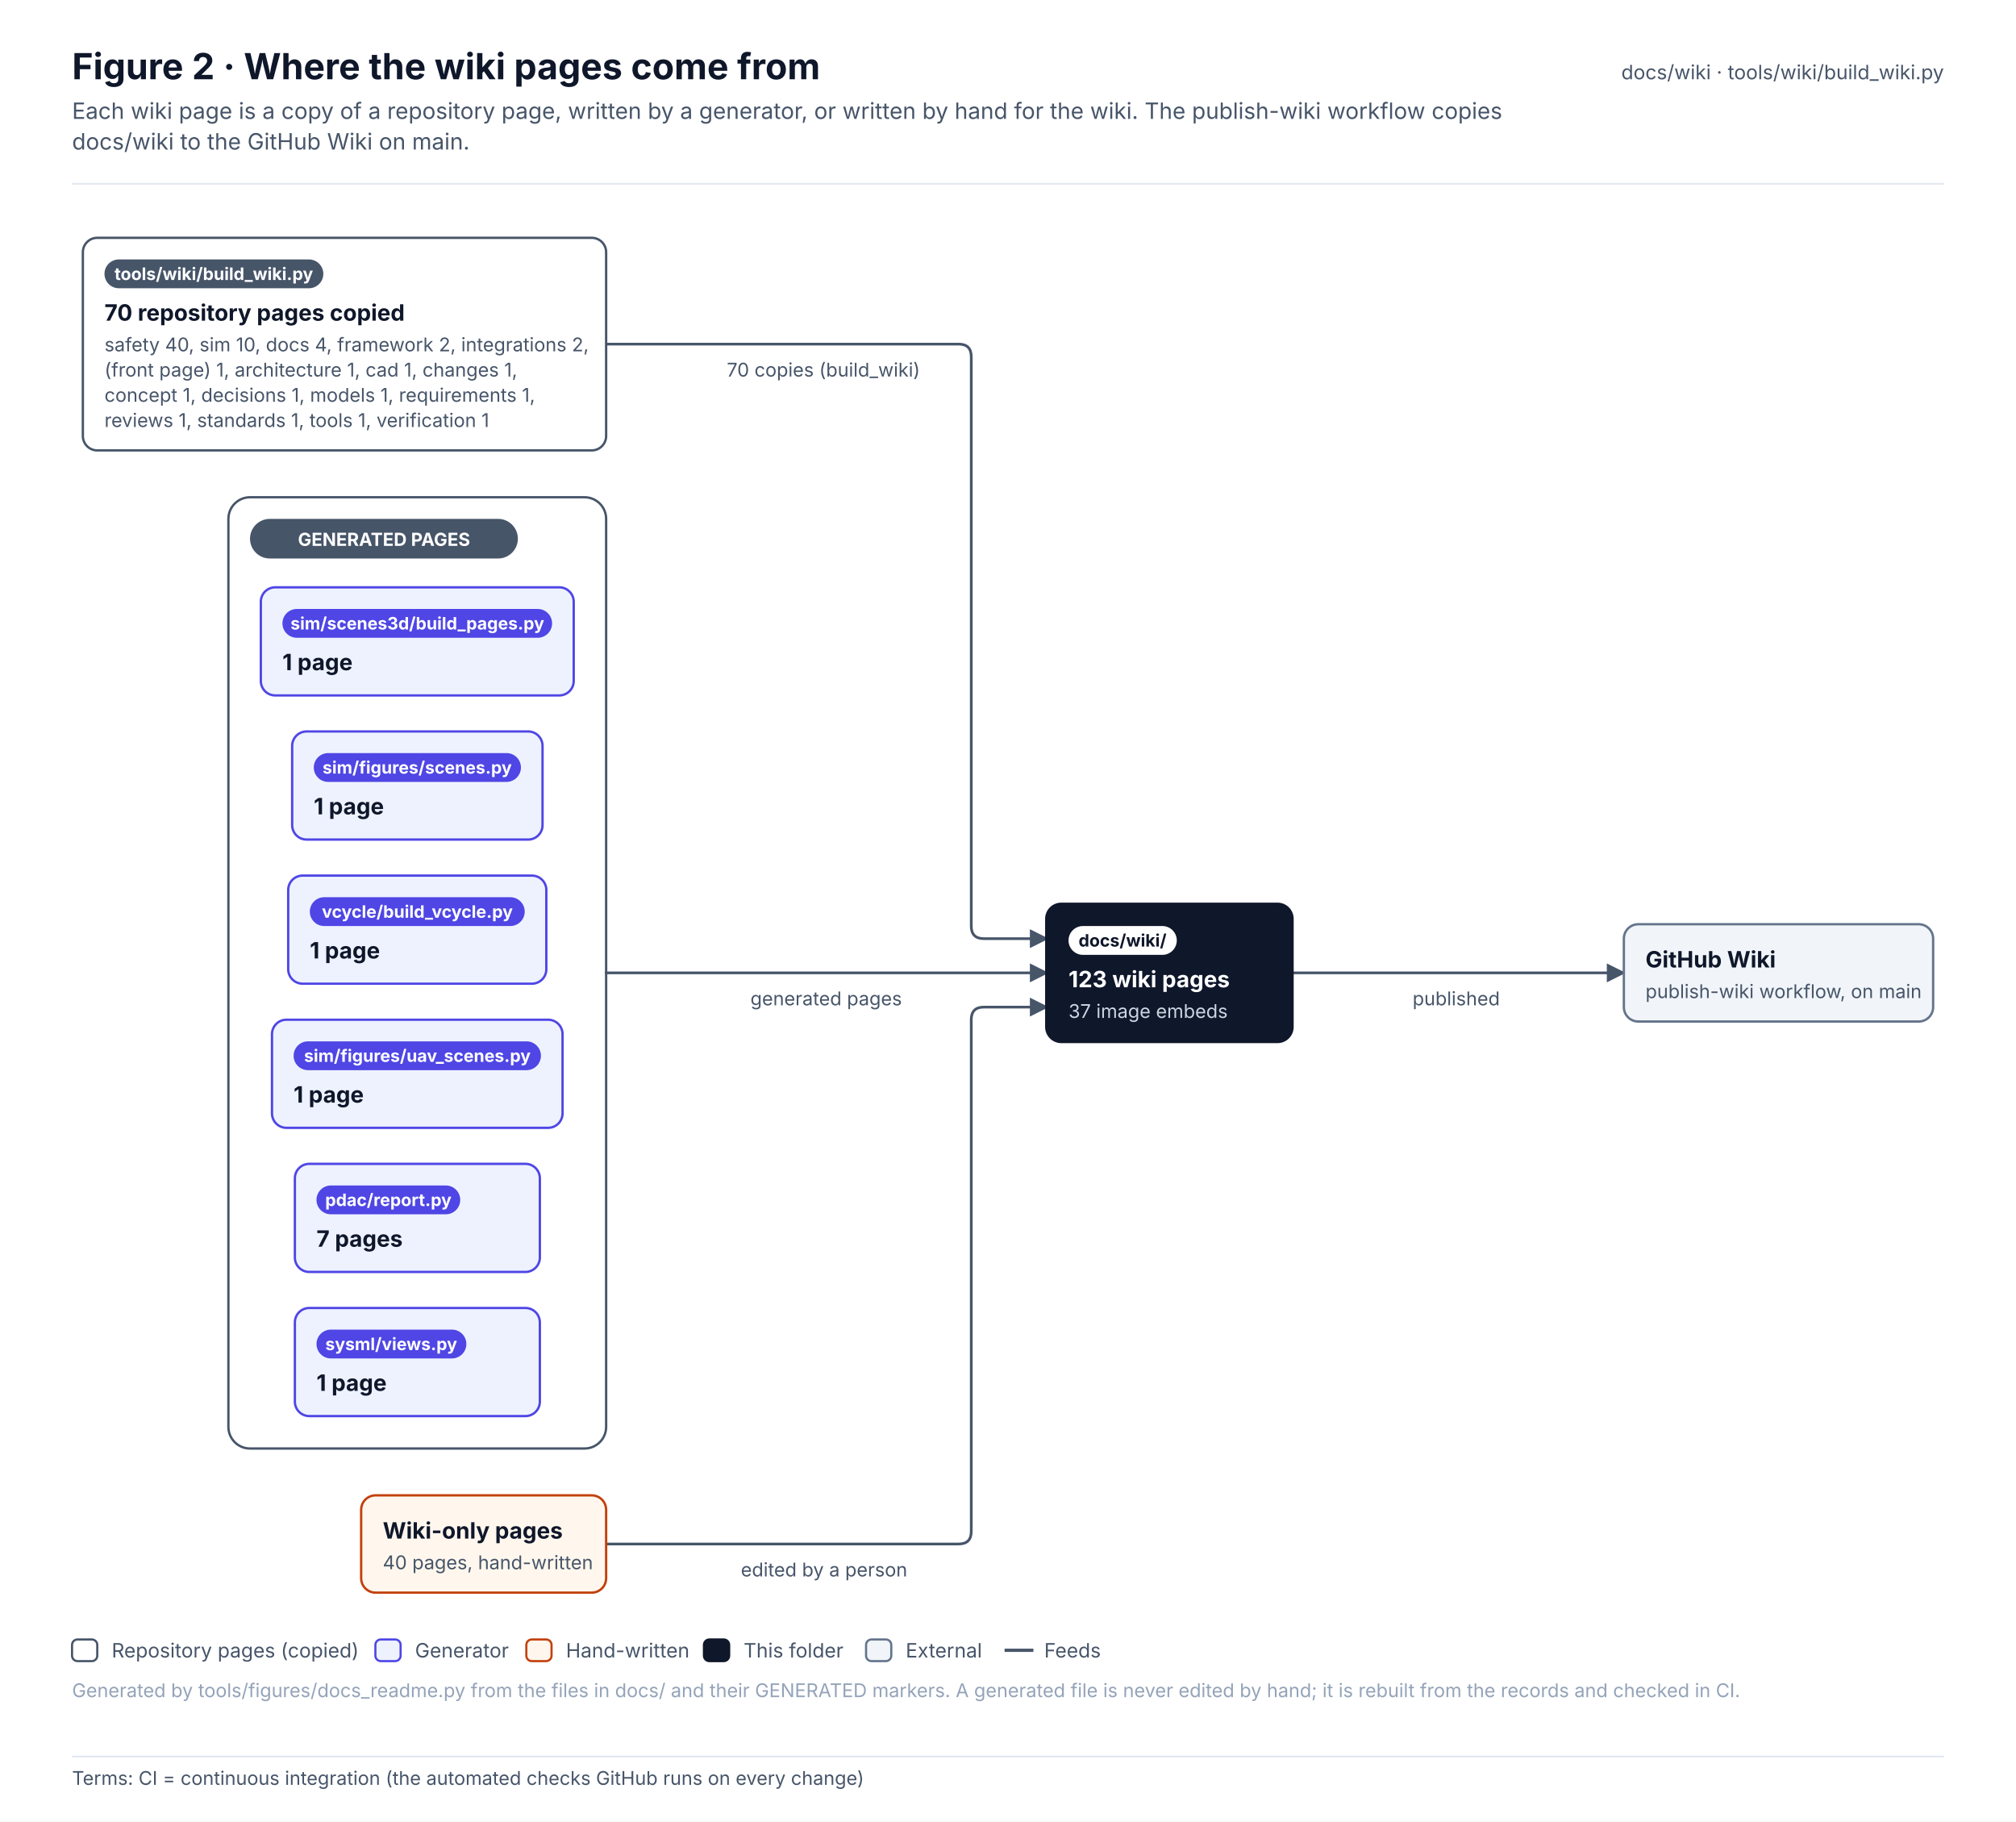
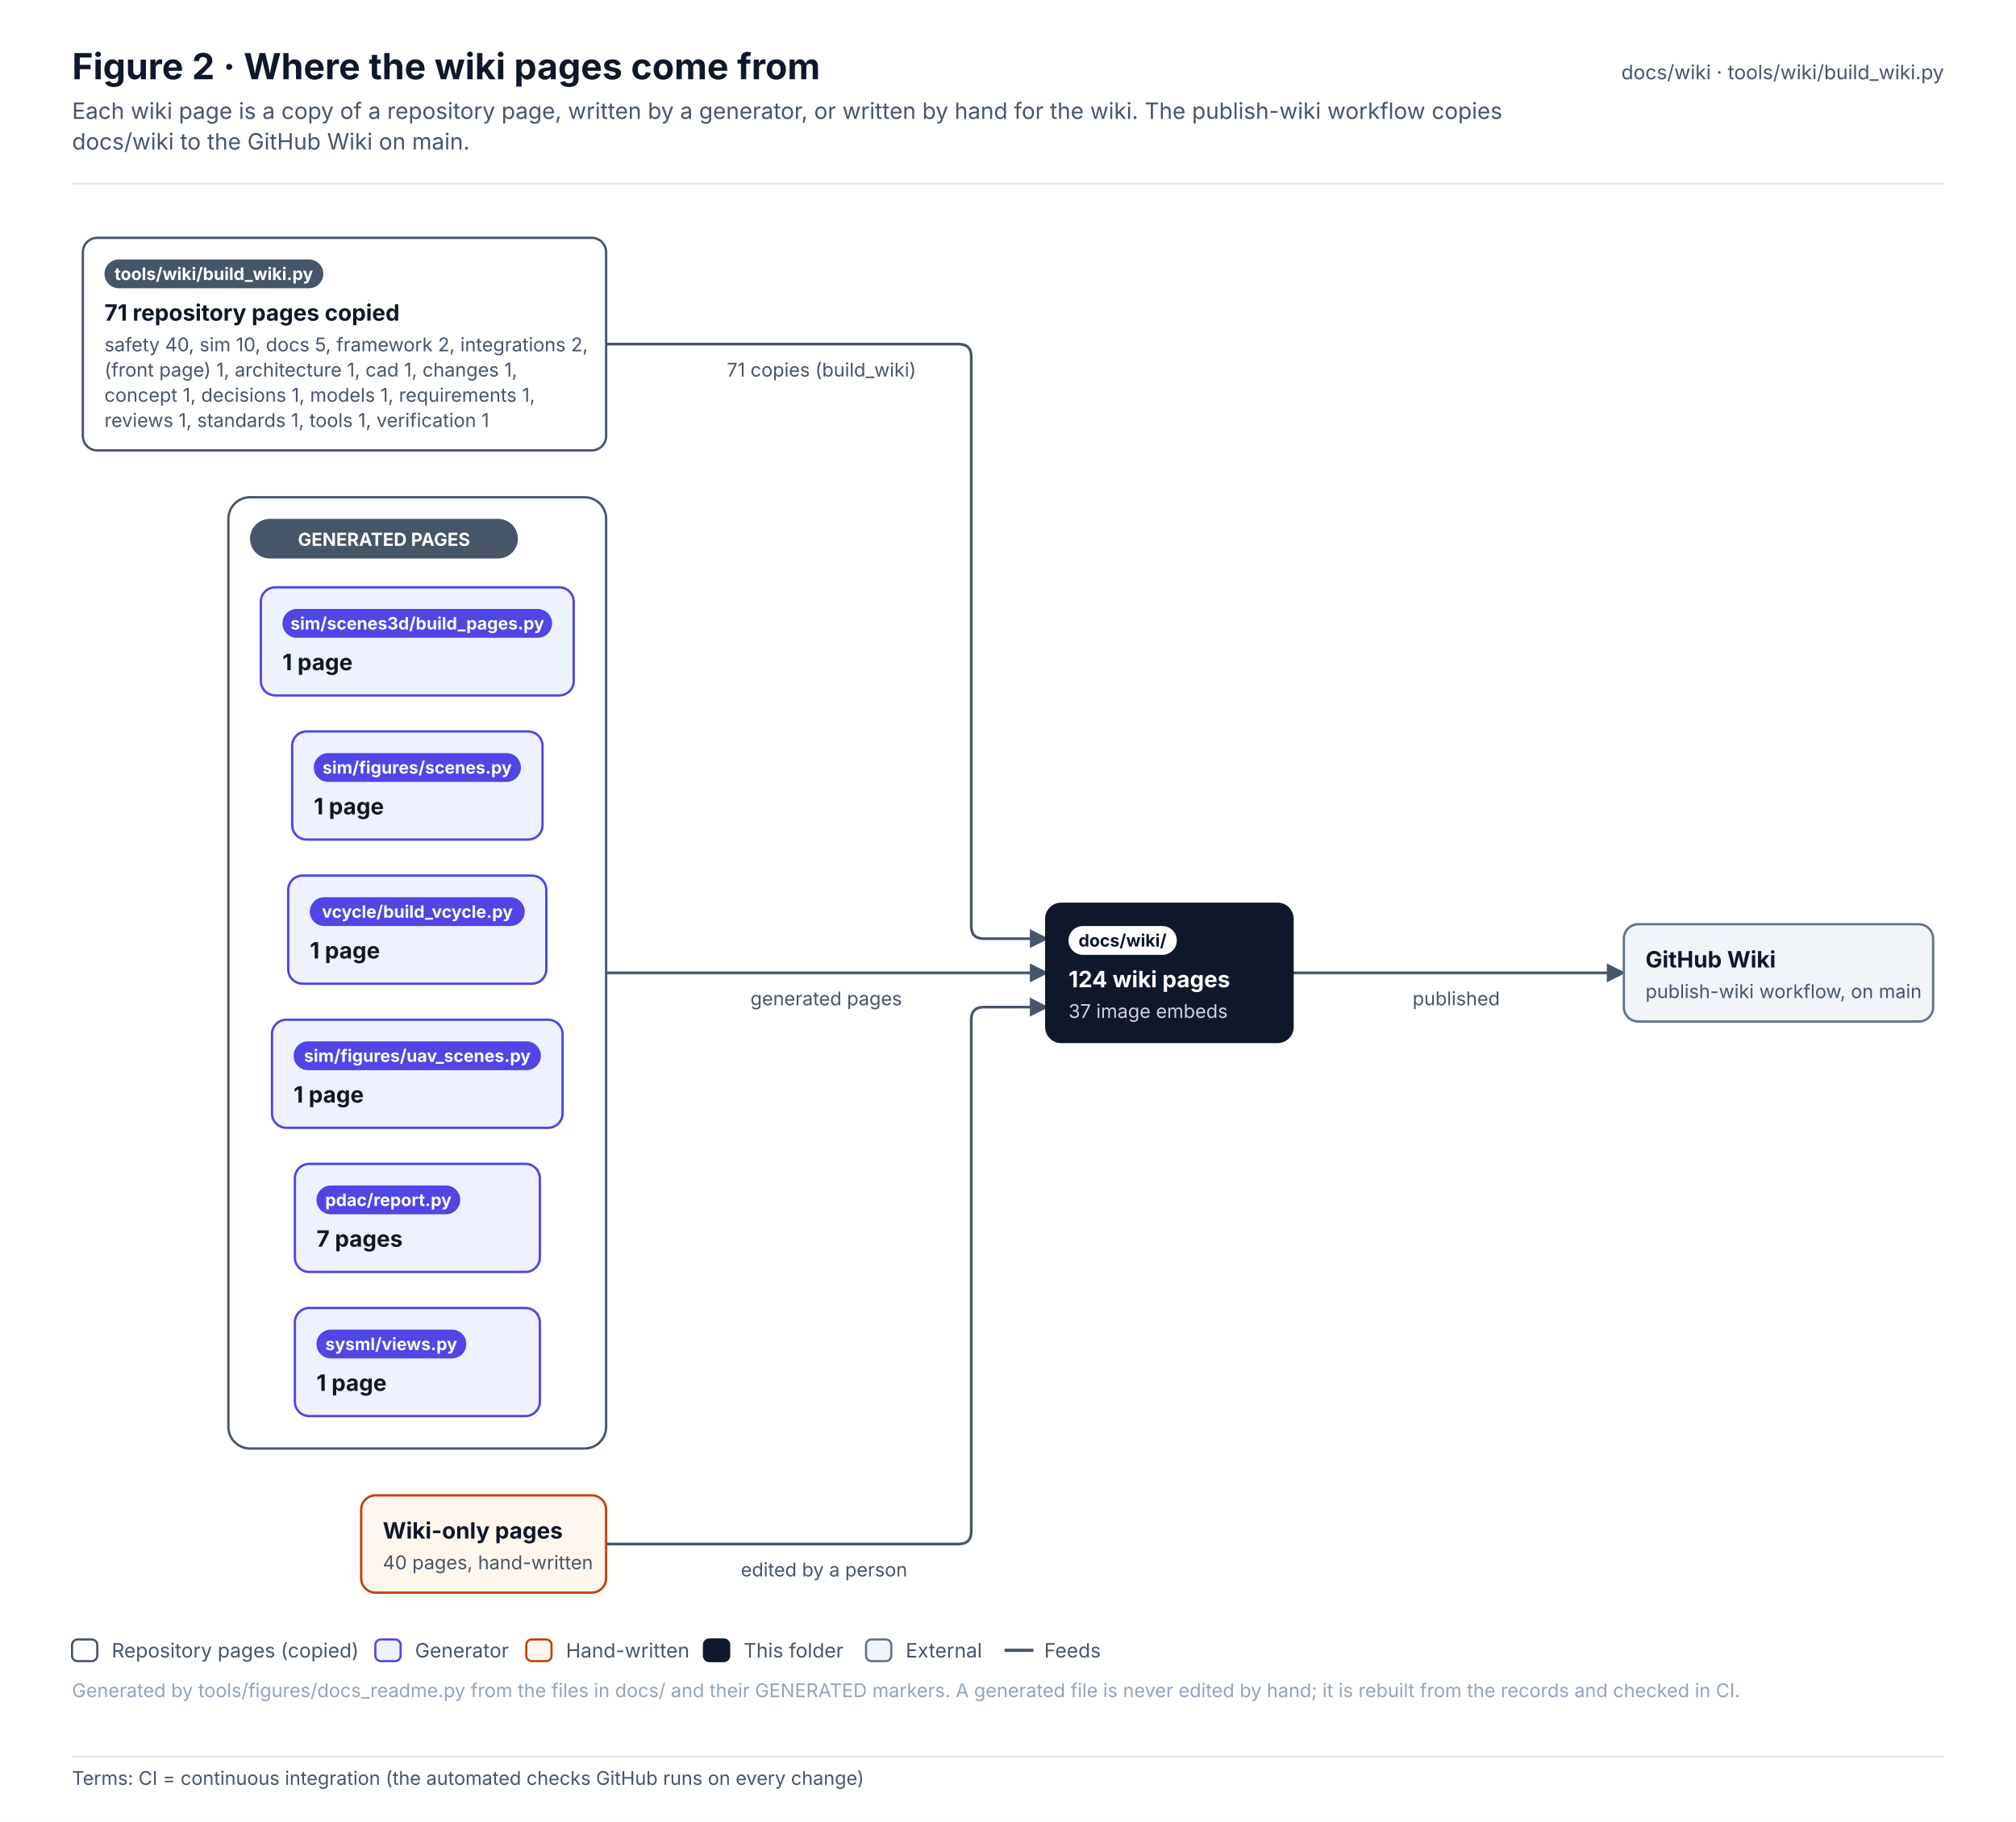
<svg xmlns="http://www.w3.org/2000/svg" width="1119.2" height="1011.1" viewBox="0 0 1119.2 1011.1" font-family="Inter, 'Segoe UI', Helvetica, Arial, sans-serif" role="img">
  <defs>
    <pattern id="hatch" patternUnits="userSpaceOnUse" width="6" height="6" patternTransform="rotate(45)">
      <rect width="6" height="6" fill="#F1F5F9" />
      <line x1="0" y1="0" x2="0" y2="6" stroke="#E2E8F0" stroke-width="2" />
    </pattern>
    <marker id="arr-ink" viewBox="0 0 10 10" refX="9" refY="5" markerWidth="7" markerHeight="7" orient="auto-start-reverse">
      <path d="M0 0 L10 5 L0 10 z" fill="#475569" />
    </marker>
    <marker id="dia-ink" viewBox="0 0 16 10" refX="15" refY="5" markerWidth="12" markerHeight="8" orient="auto-start-reverse">
      <path d="M1 5 L8 1 L15 5 L8 9 z" fill="#475569" />
    </marker>
    <marker id="tri-ink" viewBox="0 0 12 12" refX="11" refY="6" markerWidth="10" markerHeight="10" orient="auto-start-reverse">
      <path d="M1 1 L11 6 L1 11 z" fill="#FFFFFF" stroke="#475569" stroke-width="1.2" />
    </marker>
    <marker id="arr-system" viewBox="0 0 10 10" refX="9" refY="5" markerWidth="7" markerHeight="7" orient="auto-start-reverse">
      <path d="M0 0 L10 5 L0 10 z" fill="#4F46E5" />
    </marker>
    <marker id="dia-system" viewBox="0 0 16 10" refX="15" refY="5" markerWidth="12" markerHeight="8" orient="auto-start-reverse">
      <path d="M1 5 L8 1 L15 5 L8 9 z" fill="#4F46E5" />
    </marker>
    <marker id="tri-system" viewBox="0 0 12 12" refX="11" refY="6" markerWidth="10" markerHeight="10" orient="auto-start-reverse">
      <path d="M1 1 L11 6 L1 11 z" fill="#FFFFFF" stroke="#4F46E5" stroke-width="1.2" />
    </marker>
    <marker id="arr-software" viewBox="0 0 10 10" refX="9" refY="5" markerWidth="7" markerHeight="7" orient="auto-start-reverse">
      <path d="M0 0 L10 5 L0 10 z" fill="#0F766E" />
    </marker>
    <marker id="dia-software" viewBox="0 0 16 10" refX="15" refY="5" markerWidth="12" markerHeight="8" orient="auto-start-reverse">
      <path d="M1 5 L8 1 L15 5 L8 9 z" fill="#0F766E" />
    </marker>
    <marker id="tri-software" viewBox="0 0 12 12" refX="11" refY="6" markerWidth="10" markerHeight="10" orient="auto-start-reverse">
      <path d="M1 1 L11 6 L1 11 z" fill="#FFFFFF" stroke="#0F766E" stroke-width="1.2" />
    </marker>
    <marker id="arr-safety" viewBox="0 0 10 10" refX="9" refY="5" markerWidth="7" markerHeight="7" orient="auto-start-reverse">
      <path d="M0 0 L10 5 L0 10 z" fill="#C2410C" />
    </marker>
    <marker id="dia-safety" viewBox="0 0 16 10" refX="15" refY="5" markerWidth="12" markerHeight="8" orient="auto-start-reverse">
      <path d="M1 5 L8 1 L15 5 L8 9 z" fill="#C2410C" />
    </marker>
    <marker id="tri-safety" viewBox="0 0 12 12" refX="11" refY="6" markerWidth="10" markerHeight="10" orient="auto-start-reverse">
      <path d="M1 1 L11 6 L1 11 z" fill="#FFFFFF" stroke="#C2410C" stroke-width="1.2" />
    </marker>
    <marker id="arr-interface" viewBox="0 0 10 10" refX="9" refY="5" markerWidth="7" markerHeight="7" orient="auto-start-reverse">
      <path d="M0 0 L10 5 L0 10 z" fill="#7C3AED" />
    </marker>
    <marker id="dia-interface" viewBox="0 0 16 10" refX="15" refY="5" markerWidth="12" markerHeight="8" orient="auto-start-reverse">
      <path d="M1 5 L8 1 L15 5 L8 9 z" fill="#7C3AED" />
    </marker>
    <marker id="tri-interface" viewBox="0 0 12 12" refX="11" refY="6" markerWidth="10" markerHeight="10" orient="auto-start-reverse">
      <path d="M1 1 L11 6 L1 11 z" fill="#FFFFFF" stroke="#7C3AED" stroke-width="1.2" />
    </marker>
    <marker id="arr-external" viewBox="0 0 10 10" refX="9" refY="5" markerWidth="7" markerHeight="7" orient="auto-start-reverse">
      <path d="M0 0 L10 5 L0 10 z" fill="#64748B" />
    </marker>
    <marker id="dia-external" viewBox="0 0 16 10" refX="15" refY="5" markerWidth="12" markerHeight="8" orient="auto-start-reverse">
      <path d="M1 5 L8 1 L15 5 L8 9 z" fill="#64748B" />
    </marker>
    <marker id="tri-external" viewBox="0 0 12 12" refX="11" refY="6" markerWidth="10" markerHeight="10" orient="auto-start-reverse">
      <path d="M1 1 L11 6 L1 11 z" fill="#FFFFFF" stroke="#64748B" stroke-width="1.2" />
    </marker>
    <marker id="arr-work" viewBox="0 0 10 10" refX="9" refY="5" markerWidth="7" markerHeight="7" orient="auto-start-reverse">
      <path d="M0 0 L10 5 L0 10 z" fill="#475569" />
    </marker>
    <marker id="dia-work" viewBox="0 0 16 10" refX="15" refY="5" markerWidth="12" markerHeight="8" orient="auto-start-reverse">
      <path d="M1 5 L8 1 L15 5 L8 9 z" fill="#475569" />
    </marker>
    <marker id="tri-work" viewBox="0 0 12 12" refX="11" refY="6" markerWidth="10" markerHeight="10" orient="auto-start-reverse">
      <path d="M1 1 L11 6 L1 11 z" fill="#FFFFFF" stroke="#475569" stroke-width="1.2" />
    </marker>
    <marker id="arr-muted" viewBox="0 0 10 10" refX="9" refY="5" markerWidth="7" markerHeight="7" orient="auto-start-reverse">
      <path d="M0 0 L10 5 L0 10 z" fill="#94A3B8" />
    </marker>
    <marker id="dia-muted" viewBox="0 0 16 10" refX="15" refY="5" markerWidth="12" markerHeight="8" orient="auto-start-reverse">
      <path d="M1 5 L8 1 L15 5 L8 9 z" fill="#94A3B8" />
    </marker>
    <marker id="tri-muted" viewBox="0 0 12 12" refX="11" refY="6" markerWidth="10" markerHeight="10" orient="auto-start-reverse">
      <path d="M1 1 L11 6 L1 11 z" fill="#FFFFFF" stroke="#94A3B8" stroke-width="1.2" />
    </marker>
    <marker id="arr-current" viewBox="0 0 10 10" refX="9" refY="5" markerWidth="7" markerHeight="7" orient="auto-start-reverse">
      <path d="M0 0 L10 5 L0 10 z" fill="#0F172A" />
    </marker>
    <marker id="dia-current" viewBox="0 0 16 10" refX="15" refY="5" markerWidth="12" markerHeight="8" orient="auto-start-reverse">
      <path d="M1 5 L8 1 L15 5 L8 9 z" fill="#0F172A" />
    </marker>
    <marker id="tri-current" viewBox="0 0 12 12" refX="11" refY="6" markerWidth="10" markerHeight="10" orient="auto-start-reverse">
      <path d="M1 1 L11 6 L1 11 z" fill="#FFFFFF" stroke="#0F172A" stroke-width="1.2" />
    </marker>
    <marker id="arr-ok" viewBox="0 0 10 10" refX="9" refY="5" markerWidth="7" markerHeight="7" orient="auto-start-reverse">
      <path d="M0 0 L10 5 L0 10 z" fill="#2E9E6A" />
    </marker>
    <marker id="dia-ok" viewBox="0 0 16 10" refX="15" refY="5" markerWidth="12" markerHeight="8" orient="auto-start-reverse">
      <path d="M1 5 L8 1 L15 5 L8 9 z" fill="#2E9E6A" />
    </marker>
    <marker id="tri-ok" viewBox="0 0 12 12" refX="11" refY="6" markerWidth="10" markerHeight="10" orient="auto-start-reverse">
      <path d="M1 1 L11 6 L1 11 z" fill="#FFFFFF" stroke="#2E9E6A" stroke-width="1.2" />
    </marker>
    <marker id="arr-amber" viewBox="0 0 10 10" refX="9" refY="5" markerWidth="7" markerHeight="7" orient="auto-start-reverse">
      <path d="M0 0 L10 5 L0 10 z" fill="#D97706" />
    </marker>
    <marker id="dia-amber" viewBox="0 0 16 10" refX="15" refY="5" markerWidth="12" markerHeight="8" orient="auto-start-reverse">
      <path d="M1 5 L8 1 L15 5 L8 9 z" fill="#D97706" />
    </marker>
    <marker id="tri-amber" viewBox="0 0 12 12" refX="11" refY="6" markerWidth="10" markerHeight="10" orient="auto-start-reverse">
      <path d="M1 1 L11 6 L1 11 z" fill="#FFFFFF" stroke="#D97706" stroke-width="1.2" />
    </marker>
    <marker id="arr-red" viewBox="0 0 10 10" refX="9" refY="5" markerWidth="7" markerHeight="7" orient="auto-start-reverse">
      <path d="M0 0 L10 5 L0 10 z" fill="#D2553F" />
    </marker>
    <marker id="dia-red" viewBox="0 0 16 10" refX="15" refY="5" markerWidth="12" markerHeight="8" orient="auto-start-reverse">
      <path d="M1 5 L8 1 L15 5 L8 9 z" fill="#D2553F" />
    </marker>
    <marker id="tri-red" viewBox="0 0 12 12" refX="11" refY="6" markerWidth="10" markerHeight="10" orient="auto-start-reverse">
      <path d="M1 1 L11 6 L1 11 z" fill="#FFFFFF" stroke="#D2553F" stroke-width="1.2" />
    </marker>
  </defs>
  <rect x="0" y="0" width="1119.2" height="971" rx="0" fill="#FFFFFF" stroke="none" stroke-width="0" />
  <text x="40" y="44" font-size="20" fill="#0F172A" font-weight="700">Figure 2 · Where the wiki pages come from</text>
  <text x="40" y="66" font-size="12.5" fill="#475569">Each wiki page is a copy of a repository page, written by a generator, or written by hand for the wiki. The publish-wiki workflow copies</text>
  <text x="40" y="83" font-size="12.5" fill="#475569">docs/wiki to the GitHub Wiki on main.</text>
  <text x="1079.2" y="44" font-size="11" fill="#475569" text-anchor="end">docs/wiki · tools/wiki/build_wiki.py</text>
  <line x1="40" y1="102" x2="1079.2" y2="102" stroke="#E2E8F0" stroke-width="1" />
  <g transform="translate(40 126)">
    <rect x="86.8" y="150" width="209.7" height="528" rx="12" fill="#FFFFFF" stroke="#475569" stroke-width="1.3" />
    <path d="M296.5 65 L492.2 65 Q499.2 65 499.2 72 L499.2 388 Q499.2 395 506.2 395 L541.2 395" stroke="#475569" stroke-width="1.5" fill="none" stroke-linejoin="round" stroke-linecap="round" marker-end="url(#arr-ink)" />
    <path d="M296.5 414 L541.2 414" stroke="#475569" stroke-width="1.5" fill="none" stroke-linejoin="round" stroke-linecap="round" marker-end="url(#arr-ink)" />
    <path d="M296.5 731 L492.2 731 Q499.2 731 499.2 724 L499.2 440 Q499.2 433 506.2 433 L541.2 433" stroke="#475569" stroke-width="1.5" fill="none" stroke-linejoin="round" stroke-linecap="round" marker-end="url(#arr-ink)" />
    <path d="M677.2 414 L861.5 414" stroke="#475569" stroke-width="1.5" fill="none" stroke-linejoin="round" stroke-linecap="round" marker-end="url(#arr-ink)" />
    <rect x="98.8" y="162" width="148.7" height="22" rx="11" fill="#475569" stroke="none" stroke-width="0" />
    <text x="173.2" y="177" font-size="10" fill="#FFFFFF" font-weight="700" text-anchor="middle">GENERATED PAGES</text>
    <rect x="6" y="6" width="290.5" height="118" rx="8" fill="#FFFFFF" stroke="#475569" stroke-width="1.3" />
    <rect x="18" y="18" width="121.5" height="16" rx="8.0" fill="#475569" stroke="none" stroke-width="1" />
    <text x="78.7" y="29.4" font-size="9.5" fill="#FFFFFF" font-weight="700" text-anchor="middle">tools/wiki/build_wiki.py</text>
-     <text x="18" y="52" font-size="12.5" fill="#0F172A" font-weight="700">70 repository pages copied</text>
-     <text x="18" y="69" font-size="10.5" fill="#475569">safety 40, sim 10, docs 4, framework 2, integrations 2,</text>
+     <text x="18" y="52" font-size="12.5" fill="#0F172A" font-weight="700">71 repository pages copied</text>
+     <text x="18" y="69" font-size="10.5" fill="#475569">safety 40, sim 10, docs 5, framework 2, integrations 2,</text>
    <text x="18" y="83" font-size="10.5" fill="#475569">(front page) 1, architecture 1, cad 1, changes 1,</text>
    <text x="18" y="97" font-size="10.5" fill="#475569">concept 1, decisions 1, models 1, requirements 1,</text>
    <text x="18" y="111" font-size="10.5" fill="#475569">reviews 1, standards 1, tools 1, verification 1</text>
    <rect x="122.2" y="280" width="139" height="60" rx="8" fill="#EEF2FF" stroke="#4F46E5" stroke-width="1.3" />
    <rect x="134.2" y="292" width="115" height="16" rx="8.0" fill="#4F46E5" stroke="none" stroke-width="1" />
    <text x="191.6" y="303.4" font-size="9.5" fill="#FFFFFF" font-weight="700" text-anchor="middle">sim/figures/scenes.py</text>
    <text x="134.2" y="326" font-size="12.5" fill="#0F172A" font-weight="700">1 page</text>
    <rect x="111" y="440" width="161.3" height="60" rx="8" fill="#EEF2FF" stroke="#4F46E5" stroke-width="1.3" />
    <rect x="123" y="452" width="137.3" height="16" rx="8.0" fill="#4F46E5" stroke="none" stroke-width="1" />
    <text x="191.7" y="463.4" font-size="9.5" fill="#FFFFFF" font-weight="700" text-anchor="middle">sim/figures/uav_scenes.py</text>
    <text x="123" y="486" font-size="12.5" fill="#0F172A" font-weight="700">1 page</text>
    <rect x="104.8" y="200" width="173.7" height="60" rx="8" fill="#EEF2FF" stroke="#4F46E5" stroke-width="1.3" />
    <rect x="116.8" y="212" width="149.7" height="16" rx="8.0" fill="#4F46E5" stroke="none" stroke-width="1" />
    <text x="191.7" y="223.4" font-size="9.5" fill="#FFFFFF" font-weight="700" text-anchor="middle">sim/scenes3d/build_pages.py</text>
    <text x="116.8" y="246" font-size="12.5" fill="#0F172A" font-weight="700">1 page</text>
    <rect x="123.7" y="520" width="136" height="60" rx="8" fill="#EEF2FF" stroke="#4F46E5" stroke-width="1.3" />
    <rect x="135.7" y="532" width="79.8" height="16" rx="8.0" fill="#4F46E5" stroke="none" stroke-width="1" />
    <text x="175.6" y="543.4" font-size="9.5" fill="#FFFFFF" font-weight="700" text-anchor="middle">pdac/report.py</text>
    <text x="135.7" y="566" font-size="12.5" fill="#0F172A" font-weight="700">7 pages</text>
    <rect x="123.7" y="600" width="136" height="60" rx="8" fill="#EEF2FF" stroke="#4F46E5" stroke-width="1.3" />
    <rect x="135.7" y="612" width="83.2" height="16" rx="8.0" fill="#4F46E5" stroke="none" stroke-width="1" />
    <text x="177.2" y="623.4" font-size="9.5" fill="#FFFFFF" font-weight="700" text-anchor="middle">sysml/views.py</text>
    <text x="135.7" y="646" font-size="12.5" fill="#0F172A" font-weight="700">1 page</text>
    <rect x="120" y="360" width="143.3" height="60" rx="8" fill="#EEF2FF" stroke="#4F46E5" stroke-width="1.3" />
    <rect x="132" y="372" width="119.3" height="16" rx="8.0" fill="#4F46E5" stroke="none" stroke-width="1" />
    <text x="191.7" y="383.4" font-size="9.5" fill="#FFFFFF" font-weight="700" text-anchor="middle">vcycle/build_vcycle.py</text>
    <text x="132" y="406" font-size="12.5" fill="#0F172A" font-weight="700">1 page</text>
    <rect x="160.5" y="704" width="136" height="54" rx="8" fill="#FFF7ED" stroke="#C2410C" stroke-width="1.3" />
    <text x="172.5" y="728" font-size="12.5" fill="#0F172A" font-weight="700">Wiki-only pages</text>
    <text x="172.5" y="745" font-size="10.5" fill="#475569">40 pages, hand-written</text>
    <rect x="541.2" y="376" width="136" height="76" rx="8" fill="#0F172A" stroke="#0F172A" stroke-width="2" />
    <rect x="553.2" y="388" width="60.1" height="16" rx="8.0" fill="#FFFFFF" stroke="none" stroke-width="1" />
    <text x="583.2" y="399.4" font-size="9.5" fill="#0F172A" font-weight="700" text-anchor="middle">docs/wiki/</text>
-     <text x="553.2" y="422" font-size="12.5" fill="#FFFFFF" font-weight="700">123 wiki pages</text>
+     <text x="553.2" y="422" font-size="12.5" fill="#FFFFFF" font-weight="700">124 wiki pages</text>
    <text x="553.2" y="439" font-size="10.5" fill="#CBD5E1">37 image embeds</text>
    <rect x="861.5" y="387" width="171.7" height="54" rx="8" fill="#F1F5F9" stroke="#64748B" stroke-width="1.3" />
    <text x="873.5" y="411" font-size="12.5" fill="#0F172A" font-weight="700">GitHub Wiki</text>
    <text x="873.5" y="428" font-size="10.5" fill="#475569">publish-wiki workflow, on main</text>
    <rect x="358.5" y="70" width="120.7" height="18" rx="4" fill="#FFFFFF" stroke="none" stroke-width="0" opacity="0.92" />
-     <text x="363.5" y="83" font-size="10.5" fill="#475569">70 copies (build_wiki)</text>
+     <text x="363.5" y="83" font-size="10.5" fill="#475569">71 copies (build_wiki)</text>
    <rect x="371.6" y="419" width="94.6" height="18" rx="4" fill="#FFFFFF" stroke="none" stroke-width="0" opacity="0.92" />
    <text x="376.6" y="432" font-size="10.5" fill="#475569">generated pages</text>
    <rect x="366.3" y="736" width="105.1" height="18" rx="4" fill="#FFFFFF" stroke="none" stroke-width="0" opacity="0.92" />
    <text x="371.3" y="749" font-size="10.5" fill="#475569">edited by a person</text>
    <rect x="739.2" y="419" width="60.3" height="18" rx="4" fill="#FFFFFF" stroke="none" stroke-width="0" opacity="0.92" />
    <text x="744.2" y="432" font-size="10.5" fill="#475569">published</text>
  </g>
  <rect x="40" y="910" width="14" height="12" rx="3" fill="#FFFFFF" stroke="#475569" stroke-width="1.2" />
  <text x="62" y="920" font-size="11" fill="#475569">Repository pages (copied)</text>
  <rect x="208.4" y="910" width="14" height="12" rx="3" fill="#EEF2FF" stroke="#4F46E5" stroke-width="1.2" />
  <text x="230.4" y="920" font-size="11" fill="#475569">Generator</text>
  <rect x="292.2" y="910" width="14" height="12" rx="3" fill="#FFF7ED" stroke="#C2410C" stroke-width="1.2" />
  <text x="314.2" y="920" font-size="11" fill="#475569">Hand-written</text>
  <rect x="390.8" y="910" width="14" height="12" rx="3" fill="#0F172A" stroke="#0F172A" stroke-width="1.2" />
  <text x="412.8" y="920" font-size="11" fill="#475569">This folder</text>
  <rect x="480.8" y="910" width="14" height="12" rx="3" fill="#F1F5F9" stroke="#64748B" stroke-width="1.2" />
  <text x="502.8" y="920" font-size="11" fill="#475569">External</text>
  <line x1="557.7" y1="916" x2="573.7" y2="916" stroke="#475569" stroke-width="1.8" />
  <text x="579.7" y="920" font-size="11" fill="#475569">Feeds</text>
  <text x="40" y="942" font-size="10.5" fill="#94A3B8">Generated by tools/figures/docs_readme.py from the files in docs/ and their GENERATED markers. A generated file is never edited by hand; it is rebuilt from the records and checked in CI.</text>
  <g class="terms" data-base-h="971">
    <rect x="0" y="971" width="1119.2" height="40.1" fill="#FFFFFF" />
    <line x1="40" y1="975" x2="1079.2" y2="975" stroke="#E2E8F0" stroke-width="1" />
    <text x="40" y="990.7" font-size="10.5" fill="#475569" font-family="Inter, 'Segoe UI', Helvetica, Arial, sans-serif">Terms: CI = continuous integration (the automated checks GitHub runs on every change)</text>
  </g>
</svg>
